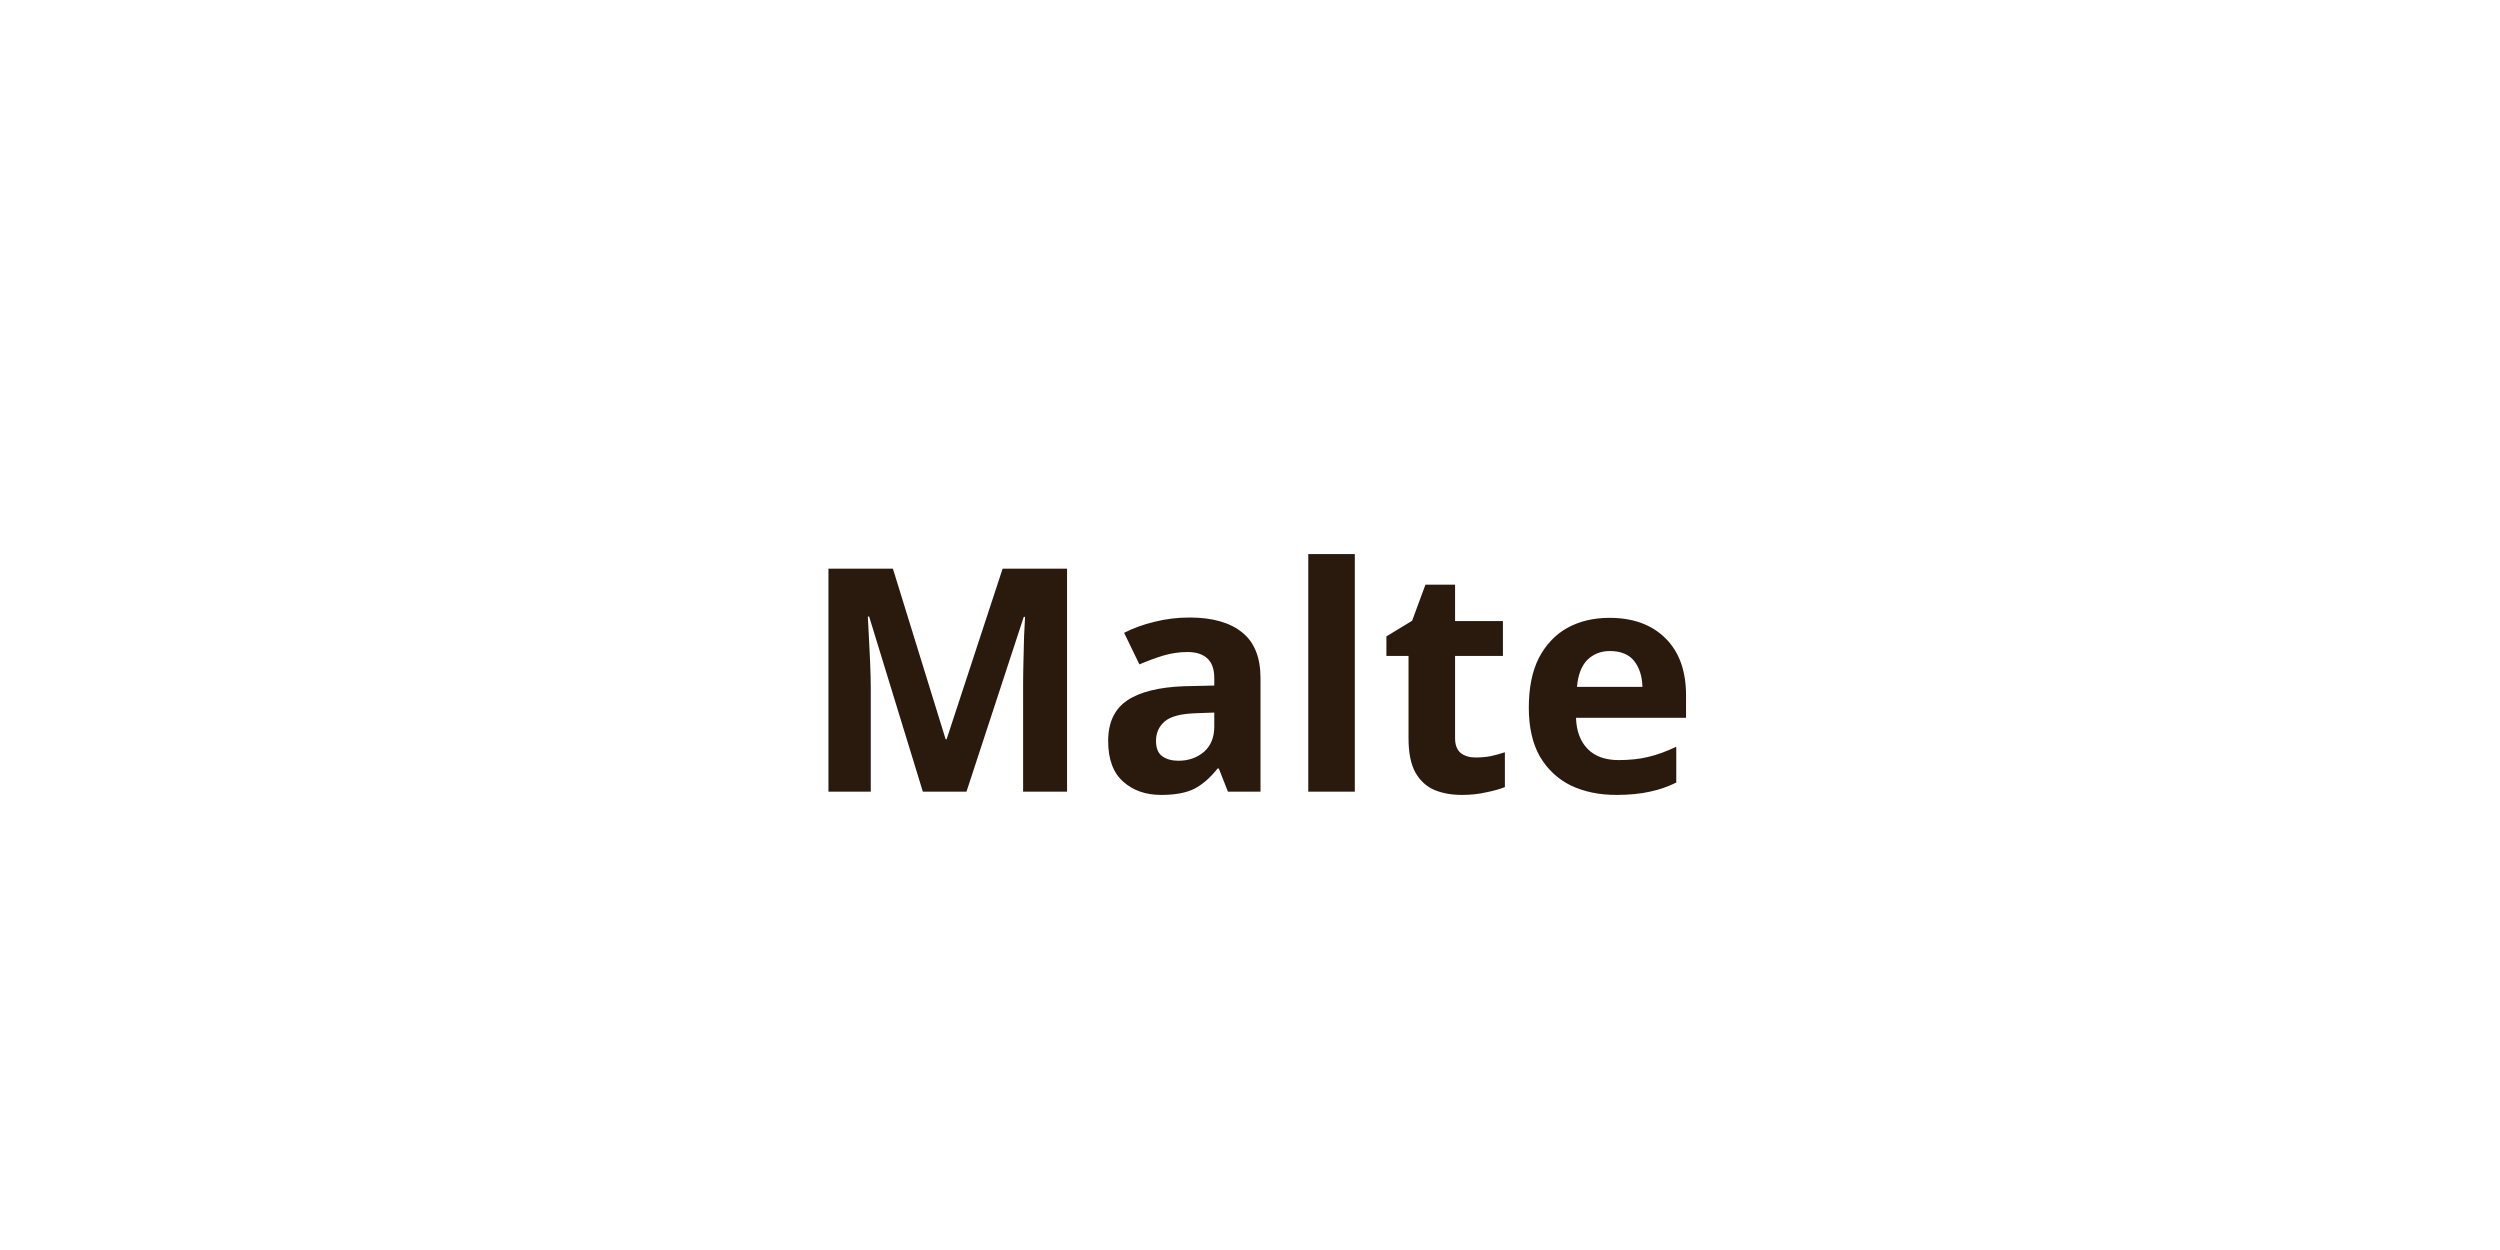
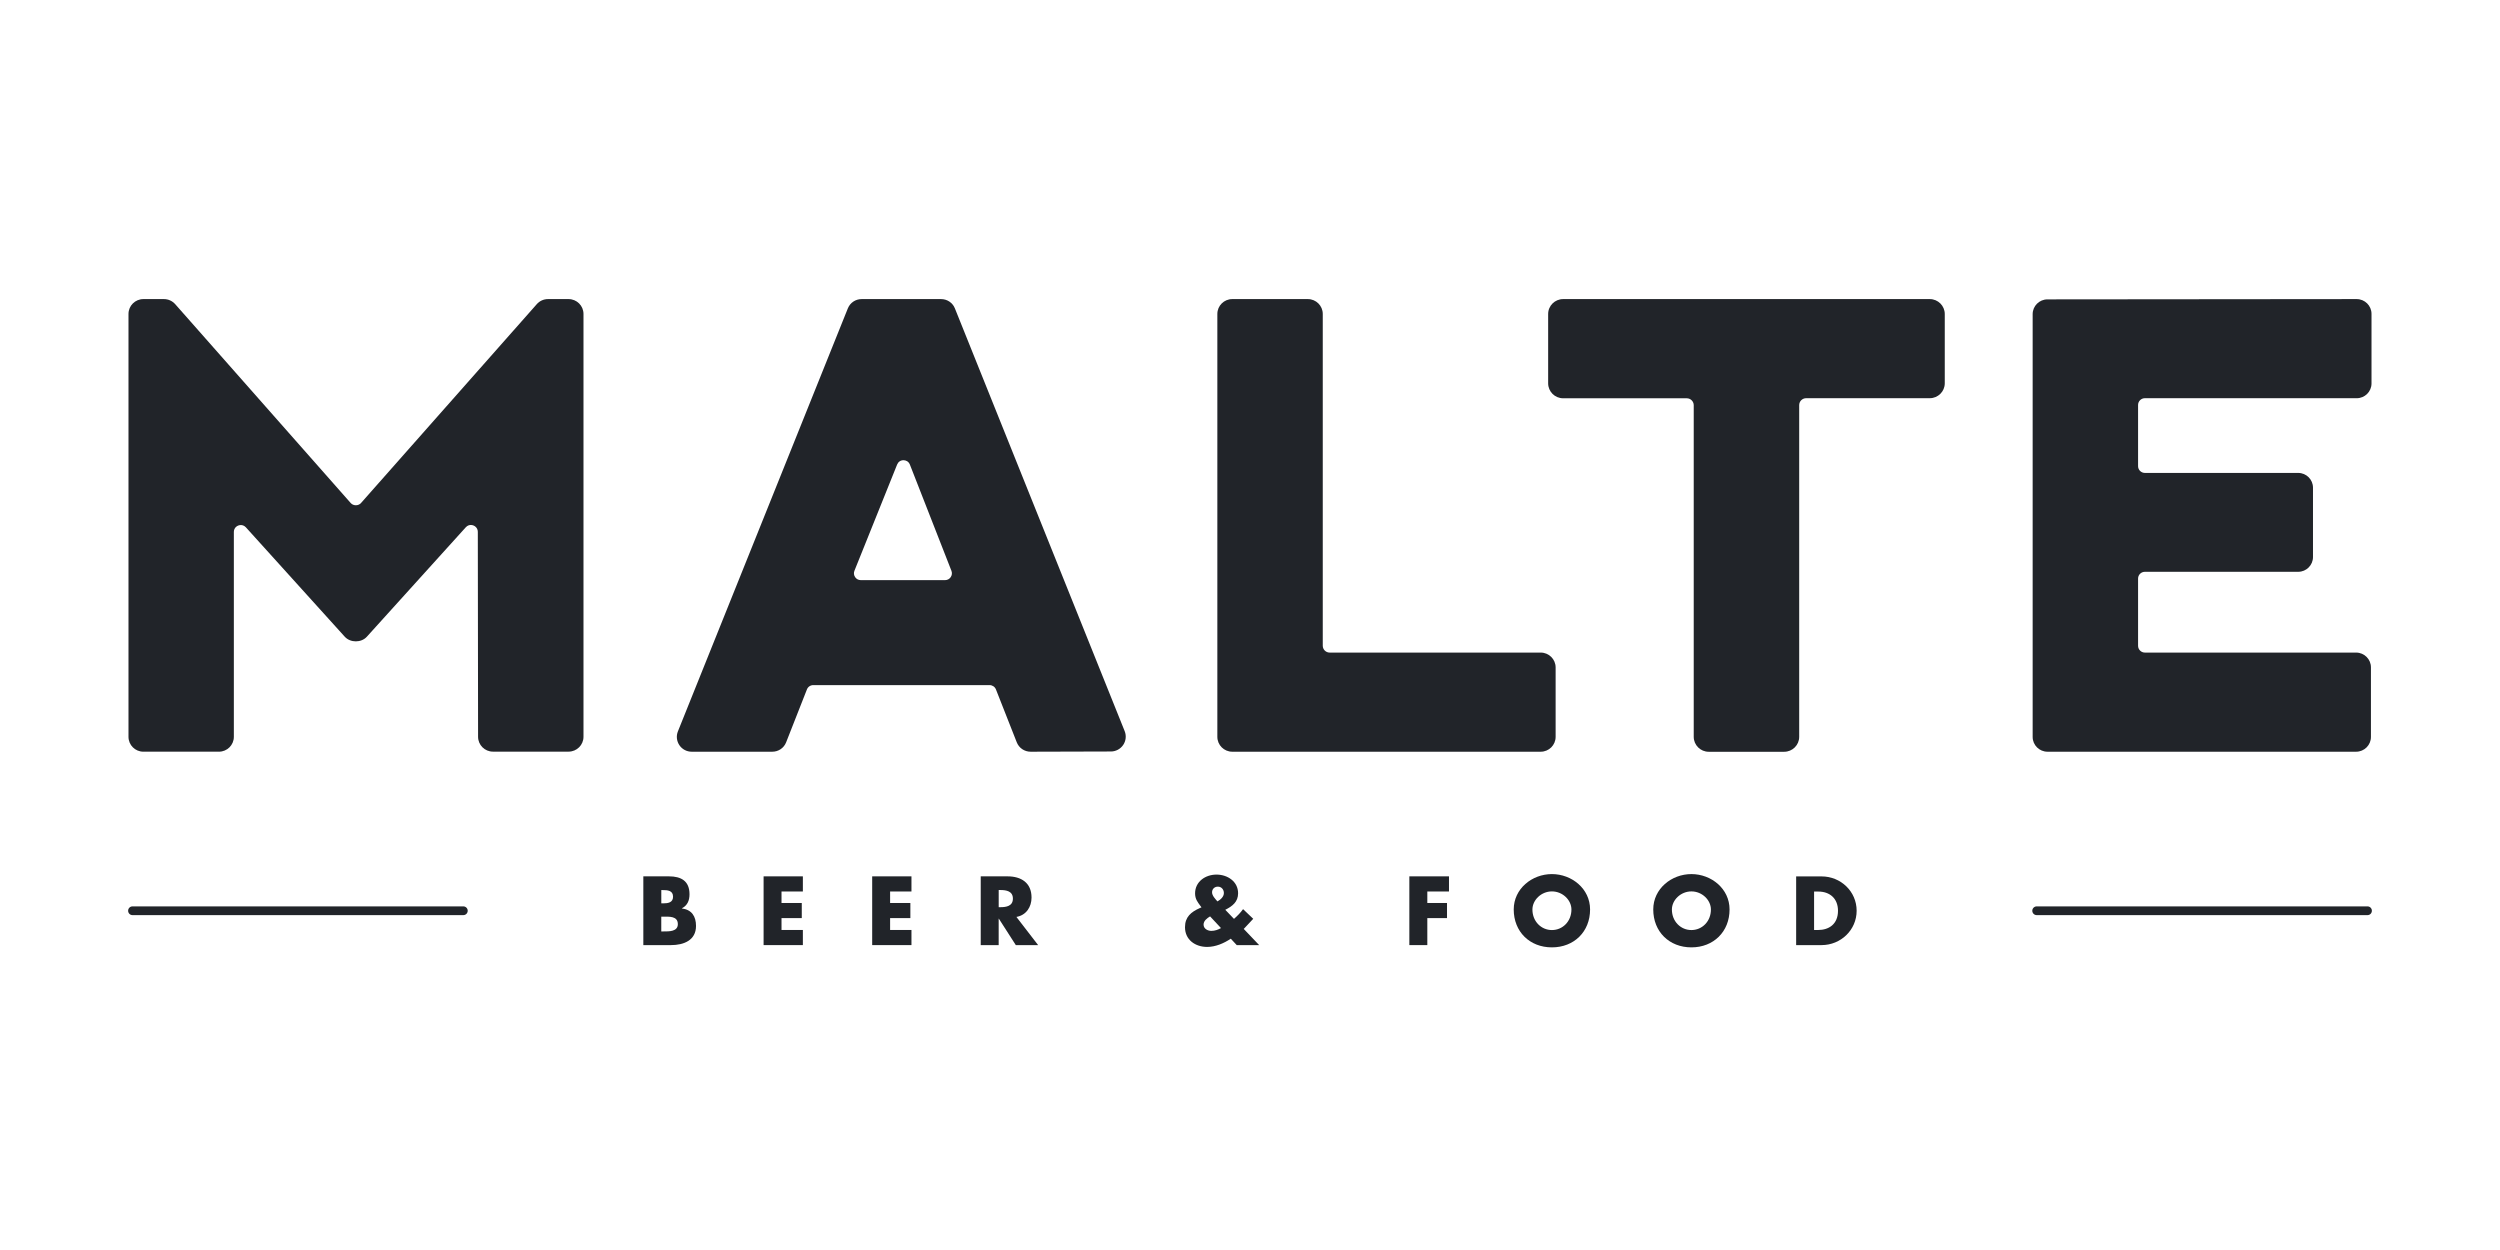
- <svg xmlns="http://www.w3.org/2000/svg" viewBox="0 0 120 60">
-   <text x="60" y="38" font-family="sans-serif" font-size="15" font-weight="bold" text-anchor="middle" fill="#2a1a0e">Malte</text>
+ <svg xmlns="http://www.w3.org/2000/svg" width="500" zoomAndPan="magnify" viewBox="0 0 375 187.5" height="250" preserveAspectRatio="xMidYMid meet" version="1.0">
+   <defs>
+     <clipPath id="6efa326b49">
+       <path d="M 19.219 44.863 L 88 44.863 L 88 113 L 19.219 113 Z M 19.219 44.863 " clip-rule="nonzero" />
+     </clipPath>
+     <clipPath id="71875d3e0f">
+       <path d="M 101 44.863 L 169 44.863 L 169 113 L 101 113 Z M 101 44.863 " clip-rule="nonzero" />
+     </clipPath>
+     <clipPath id="1de15fd9bf">
+       <path d="M 182 44.863 L 234 44.863 L 234 113 L 182 113 Z M 182 44.863 " clip-rule="nonzero" />
+     </clipPath>
+     <clipPath id="8d1f2bf6aa">
+       <path d="M 232 44.863 L 292 44.863 L 292 113 L 232 113 Z M 232 44.863 " clip-rule="nonzero" />
+     </clipPath>
+     <clipPath id="e5ad4458ff">
+       <path d="M 304 44.863 L 355.781 44.863 L 355.781 113 L 304 113 Z M 304 44.863 " clip-rule="nonzero" />
+     </clipPath>
+     <clipPath id="cf63ee6f1d">
+       <path d="M 177 131 L 189 131 L 189 142.105 L 177 142.105 Z M 177 131 " clip-rule="nonzero" />
+     </clipPath>
+     <clipPath id="1c5a058c08">
+       <path d="M 227 131 L 239 131 L 239 142.105 L 227 142.105 Z M 227 131 " clip-rule="nonzero" />
+     </clipPath>
+     <clipPath id="30d605174e">
+       <path d="M 247 131 L 260 131 L 260 142.105 L 247 142.105 Z M 247 131 " clip-rule="nonzero" />
+     </clipPath>
+     <clipPath id="475851b18f">
+       <path d="M 304 135 L 355.781 135 L 355.781 138 L 304 138 Z M 304 135 " clip-rule="nonzero" />
+     </clipPath>
+     <clipPath id="7e5adcc5b8">
+       <path d="M 19.219 135 L 71 135 L 71 138 L 19.219 138 Z M 19.219 135 " clip-rule="nonzero" />
+     </clipPath>
+   </defs>
+   <g clip-path="url(#6efa326b49)">
+     <path fill="#212429" d="M 85.285 44.863 L 82.199 44.863 C 81.555 44.863 80.945 45.137 80.52 45.621 L 54.152 75.453 C 53.758 75.902 53 75.902 52.605 75.453 L 26.277 45.621 C 25.848 45.141 25.238 44.863 24.594 44.863 L 21.508 44.863 C 20.277 44.863 19.273 45.863 19.273 47.09 L 19.273 110.527 C 19.273 111.758 20.277 112.754 21.508 112.754 L 32.84 112.754 C 34.078 112.754 35.078 111.75 35.078 110.527 L 35.078 79.789 C 35.078 79.148 35.609 78.758 36.129 78.758 C 36.328 78.758 36.621 78.82 36.883 79.098 L 51.707 95.5 C 52.555 96.438 54.191 96.438 55.035 95.5 L 69.867 79.094 C 70.125 78.809 70.418 78.746 70.625 78.746 C 71.137 78.746 71.672 79.137 71.672 79.777 L 71.711 110.52 C 71.711 111.746 72.715 112.746 73.945 112.746 L 85.285 112.746 C 86.523 112.746 87.523 111.746 87.523 110.52 L 87.523 47.09 C 87.523 45.859 86.516 44.863 85.285 44.863 Z M 85.285 44.863 " fill-opacity="1" fill-rule="nonzero" />
+   </g>
+   <g clip-path="url(#71875d3e0f)">
+     <path fill="#212429" d="M 143.234 46.258 C 142.895 45.41 142.082 44.863 141.16 44.863 L 129.25 44.863 C 128.328 44.863 127.52 45.41 127.176 46.258 L 101.684 109.711 C 101.41 110.398 101.496 111.168 101.91 111.781 C 102.324 112.395 103.012 112.758 103.758 112.758 L 115.84 112.758 C 116.766 112.758 117.582 112.207 117.918 111.352 L 121.039 103.414 C 121.191 103.02 121.57 102.766 121.996 102.766 L 148.434 102.766 C 148.859 102.766 149.234 103.02 149.391 103.414 L 152.512 111.344 C 152.848 112.199 153.664 112.758 154.598 112.758 L 166.637 112.723 C 167.375 112.723 168.062 112.352 168.477 111.746 C 168.891 111.137 168.977 110.363 168.703 109.676 Z M 142.605 86.574 C 142.41 86.859 142.105 87.02 141.758 87.02 L 129.117 87.02 C 128.77 87.02 128.457 86.855 128.27 86.57 C 128.074 86.285 128.035 85.938 128.164 85.617 L 134.57 69.676 C 134.738 69.273 135.09 69.031 135.523 69.031 C 135.863 69.031 136.289 69.203 136.48 69.68 L 142.715 85.621 C 142.84 85.945 142.801 86.285 142.605 86.57 Z M 142.605 86.574 " fill-opacity="1" fill-rule="nonzero" />
+   </g>
+   <g clip-path="url(#1de15fd9bf)">
+     <path fill="#212429" d="M 231.102 97.887 L 199.445 97.887 C 198.879 97.887 198.414 97.426 198.414 96.859 L 198.414 47.09 C 198.414 45.863 197.41 44.863 196.176 44.863 L 184.84 44.863 C 183.609 44.863 182.602 45.859 182.602 47.09 L 182.602 110.531 C 182.602 111.758 183.609 112.758 184.84 112.758 L 231.105 112.758 C 232.344 112.758 233.344 111.758 233.344 110.531 L 233.344 100.113 C 233.344 98.883 232.34 97.887 231.105 97.887 Z M 231.102 97.887 " fill-opacity="1" fill-rule="nonzero" />
+   </g>
+   <g clip-path="url(#8d1f2bf6aa)">
+     <path fill="#212429" d="M 289.453 44.863 L 234.473 44.863 C 233.234 44.863 232.223 45.863 232.223 47.102 L 232.223 57.504 C 232.223 58.734 233.227 59.742 234.473 59.742 L 253.016 59.742 C 253.59 59.742 254.059 60.211 254.059 60.781 L 254.059 110.527 C 254.059 111.758 255.066 112.766 256.309 112.766 L 267.629 112.766 C 268.867 112.766 269.879 111.762 269.879 110.527 L 269.879 60.766 C 269.879 60.195 270.348 59.73 270.922 59.73 L 289.465 59.73 C 290.703 59.73 291.715 58.73 291.715 57.492 L 291.715 47.102 C 291.715 45.871 290.707 44.863 289.465 44.863 Z M 289.453 44.863 " fill-opacity="1" fill-rule="nonzero" />
+   </g>
+   <g clip-path="url(#e5ad4458ff)">
+     <path fill="#212429" d="M 321.723 59.734 L 353.5 59.734 C 354.727 59.734 355.727 58.742 355.727 57.52 L 355.727 47.078 C 355.727 45.859 354.727 44.863 353.5 44.863 L 307.117 44.906 C 305.895 44.906 304.898 45.902 304.898 47.121 L 304.898 110.543 C 304.898 111.762 305.898 112.758 307.125 112.758 L 353.418 112.758 C 354.645 112.758 355.641 111.762 355.641 110.543 L 355.641 100.102 C 355.641 98.883 354.645 97.887 353.418 97.887 L 321.73 97.887 C 321.172 97.887 320.711 97.43 320.711 96.871 L 320.711 86.781 C 320.711 86.223 321.172 85.77 321.73 85.77 L 344.73 85.77 C 345.957 85.77 346.949 84.773 346.949 83.555 L 346.949 73.152 C 346.949 71.934 345.957 70.938 344.73 70.938 L 321.73 70.938 C 321.172 70.938 320.711 70.484 320.711 69.926 L 320.711 60.742 C 320.711 60.184 321.172 59.73 321.73 59.73 Z M 321.723 59.734 " fill-opacity="1" fill-rule="nonzero" />
+   </g>
+   <path fill="#212429" d="M 96.5 141.766 L 96.5 131.453 L 100.348 131.453 C 102.188 131.453 103.426 132.164 103.426 134.137 C 103.426 135.066 103.121 135.816 102.285 136.242 L 102.285 136.266 C 103.77 136.461 104.402 137.457 104.402 138.895 C 104.402 141.055 102.551 141.766 100.652 141.766 Z M 99.195 135.504 L 99.5 135.504 C 100.215 135.504 100.957 135.379 100.957 134.508 C 100.957 133.559 100.121 133.512 99.391 133.512 L 99.195 133.512 L 99.195 135.508 Z M 99.195 139.715 L 99.539 139.715 C 100.336 139.715 101.676 139.754 101.676 138.621 C 101.676 137.379 100.348 137.5 99.465 137.5 L 99.191 137.5 L 99.191 139.715 Z M 99.195 139.715 " fill-opacity="1" fill-rule="nonzero" />
+   <path fill="#212429" d="M 117.227 133.723 L 117.227 135.449 L 120.266 135.449 L 120.266 137.715 L 117.227 137.715 L 117.227 139.496 L 120.43 139.496 L 120.43 141.766 L 114.539 141.766 L 114.539 131.453 L 120.43 131.453 L 120.43 133.723 Z M 117.227 133.723 " fill-opacity="1" fill-rule="nonzero" />
+   <path fill="#212429" d="M 133.516 133.723 L 133.516 135.449 L 136.555 135.449 L 136.555 137.715 L 133.516 137.715 L 133.516 139.496 L 136.719 139.496 L 136.719 141.766 L 130.828 141.766 L 130.828 131.453 L 136.719 131.453 L 136.719 133.723 Z M 133.516 133.723 " fill-opacity="1" fill-rule="nonzero" />
+   <path fill="#212429" d="M 155.723 141.766 L 152.371 141.766 L 149.828 137.801 L 149.801 137.801 L 149.801 141.766 L 147.109 141.766 L 147.109 131.453 L 151.133 131.453 C 153.184 131.453 154.73 132.426 154.73 134.629 C 154.73 136.047 153.934 137.281 152.461 137.539 L 155.719 141.766 Z M 149.805 136.078 L 150.066 136.078 C 150.945 136.078 151.934 135.914 151.934 134.793 C 151.934 133.668 150.945 133.504 150.066 133.504 L 149.805 133.504 Z M 149.805 136.078 " fill-opacity="1" fill-rule="nonzero" />
+   <g clip-path="url(#cf63ee6f1d)">
+     <path fill="#212429" d="M 184.613 140.805 C 183.582 141.504 182.32 142.039 181.07 142.039 C 179.285 142.039 177.75 140.969 177.75 139.082 C 177.75 137.535 178.668 136.789 179.973 136.211 L 180.223 136.102 L 180.004 135.805 C 179.676 135.355 179.262 134.863 179.262 134.016 C 179.262 132.238 180.816 131.188 182.473 131.188 C 184.133 131.188 185.715 132.227 185.715 133.992 C 185.715 135.277 184.863 135.934 183.793 136.469 L 185.098 137.832 C 185.605 137.383 186.074 136.914 186.461 136.371 L 187.984 137.82 L 186.68 139.215 L 186.559 139.336 L 188.879 141.77 L 185.516 141.77 L 184.625 140.812 Z M 181.512 137.457 C 181.07 137.73 180.535 138.113 180.535 138.688 C 180.535 139.309 181.148 139.633 181.703 139.633 C 182.211 139.633 182.723 139.457 183.148 139.211 L 181.516 137.461 Z M 183.582 133.953 C 183.582 133.434 183.223 132.996 182.676 132.996 C 182.191 132.996 181.809 133.344 181.809 133.844 C 181.809 134.348 182.289 134.84 182.617 135.211 C 183.086 134.949 183.582 134.512 183.582 133.953 Z M 183.582 133.953 " fill-opacity="1" fill-rule="nonzero" />
+   </g>
+   <path fill="#212429" d="M 214.098 133.723 L 214.098 135.449 L 217.051 135.449 L 217.051 137.715 L 214.098 137.715 L 214.098 141.766 L 211.402 141.766 L 211.402 131.453 L 217.348 131.453 L 217.348 133.723 L 214.094 133.723 Z M 214.098 133.723 " fill-opacity="1" fill-rule="nonzero" />
+   <g clip-path="url(#1c5a058c08)">
+     <path fill="#212429" d="M 238.512 136.418 C 238.512 139.754 236.113 142.105 232.785 142.105 C 229.453 142.105 227.059 139.754 227.059 136.418 C 227.059 133.305 229.809 131.113 232.785 131.113 C 235.758 131.113 238.512 133.301 238.512 136.418 Z M 229.863 136.43 C 229.863 138.207 231.18 139.508 232.789 139.508 C 234.398 139.508 235.715 138.207 235.715 136.43 C 235.715 135.012 234.398 133.711 232.789 133.711 C 231.18 133.711 229.863 135.012 229.863 136.43 Z M 229.863 136.43 " fill-opacity="1" fill-rule="nonzero" />
+   </g>
+   <g clip-path="url(#30d605174e)">
+     <path fill="#212429" d="M 259.434 136.418 C 259.434 139.754 257.031 142.105 253.711 142.105 C 250.387 142.105 247.988 139.754 247.988 136.418 C 247.988 133.305 250.734 131.113 253.711 131.113 C 256.688 131.113 259.434 133.301 259.434 136.418 Z M 250.785 136.43 C 250.785 138.207 252.102 139.508 253.711 139.508 C 255.32 139.508 256.637 138.207 256.637 136.43 C 256.637 135.012 255.32 133.711 253.711 133.711 C 252.102 133.711 250.785 135.012 250.785 136.43 Z M 250.785 136.43 " fill-opacity="1" fill-rule="nonzero" />
+   </g>
+   <path fill="#212429" d="M 269.422 131.461 L 273.234 131.461 C 276.121 131.461 278.496 133.719 278.496 136.613 C 278.496 139.508 276.109 141.766 273.234 141.766 L 269.422 141.766 L 269.422 131.453 Z M 272.113 139.5 L 272.719 139.5 C 274.328 139.5 275.699 138.629 275.699 136.617 C 275.699 134.773 274.473 133.734 272.75 133.734 L 272.113 133.734 L 272.113 139.508 Z M 272.113 139.5 " fill-opacity="1" fill-rule="nonzero" />
+   <g clip-path="url(#475851b18f)">
+     <path fill="#212429" d="M 355.125 137.27 L 305.504 137.27 C 305.145 137.27 304.844 136.977 304.844 136.613 C 304.844 136.25 305.145 135.957 305.504 135.957 L 355.125 135.957 C 355.492 135.957 355.781 136.25 355.781 136.613 C 355.781 136.977 355.492 137.27 355.125 137.27 Z M 355.125 137.27 " fill-opacity="1" fill-rule="nonzero" />
+   </g>
+   <g clip-path="url(#7e5adcc5b8)">
+     <path fill="#212429" d="M 69.496 137.27 L 19.875 137.27 C 19.512 137.27 19.219 136.977 19.219 136.613 C 19.219 136.25 19.512 135.957 19.875 135.957 L 69.496 135.957 C 69.863 135.957 70.156 136.25 70.156 136.613 C 70.156 136.977 69.863 137.27 69.496 137.27 Z M 69.496 137.27 " fill-opacity="1" fill-rule="nonzero" />
+   </g>
</svg>
